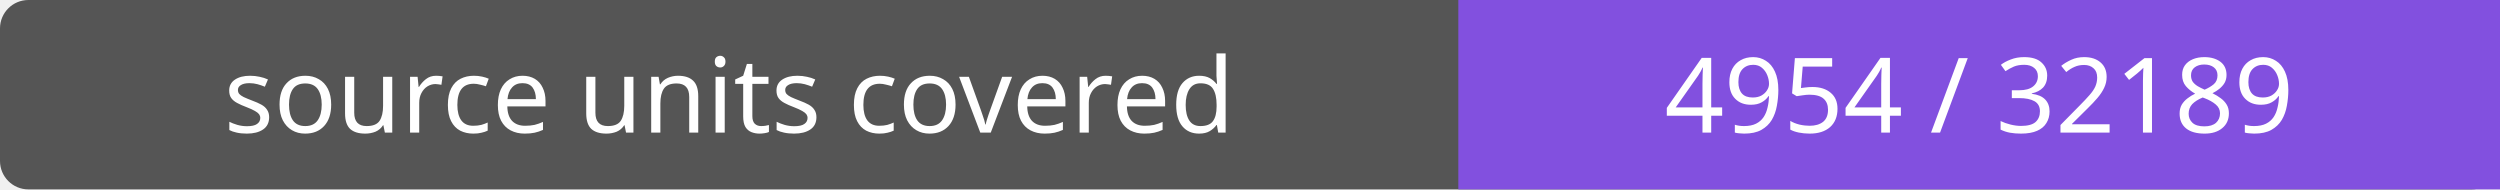
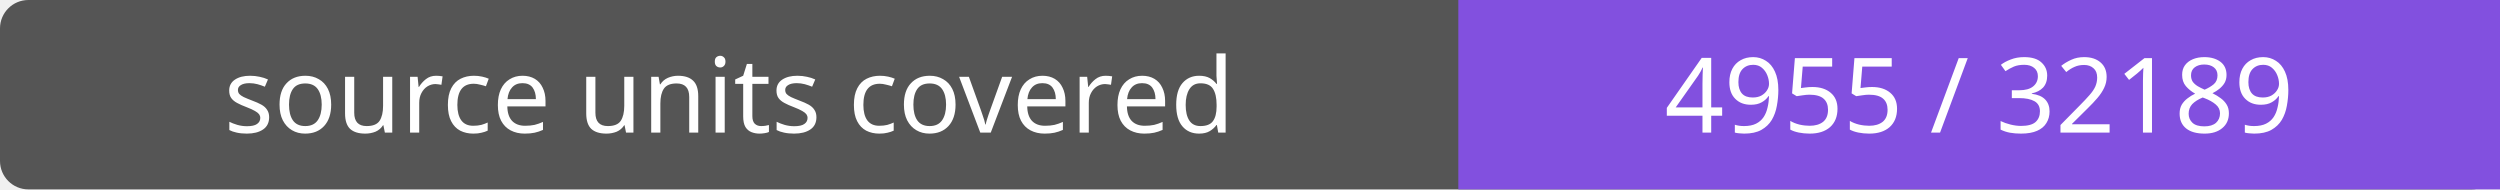
- <svg xmlns="http://www.w3.org/2000/svg" width="264" height="20" role="img" aria-label="source units covered: 4954 / 32189">
+ <svg xmlns="http://www.w3.org/2000/svg" width="264" height="20" role="img" aria-label="source units covered: 4955 / 32189">
  <rect width="264" height="20" rx="3" fill="#555" />
  <path fill="#8250df" d="M154 0h110v20H154z" />
  <g fill="#fff" text-anchor="middle" font-family="Verdana,sans-serif" font-size="11">
    <text x="77.0" y="14">source units covered</text>
-     <text x="209.0" y="14">4954 / 32189</text>
+     <text x="209.0" y="14">4955 / 32189</text>
  </g>
</svg>
